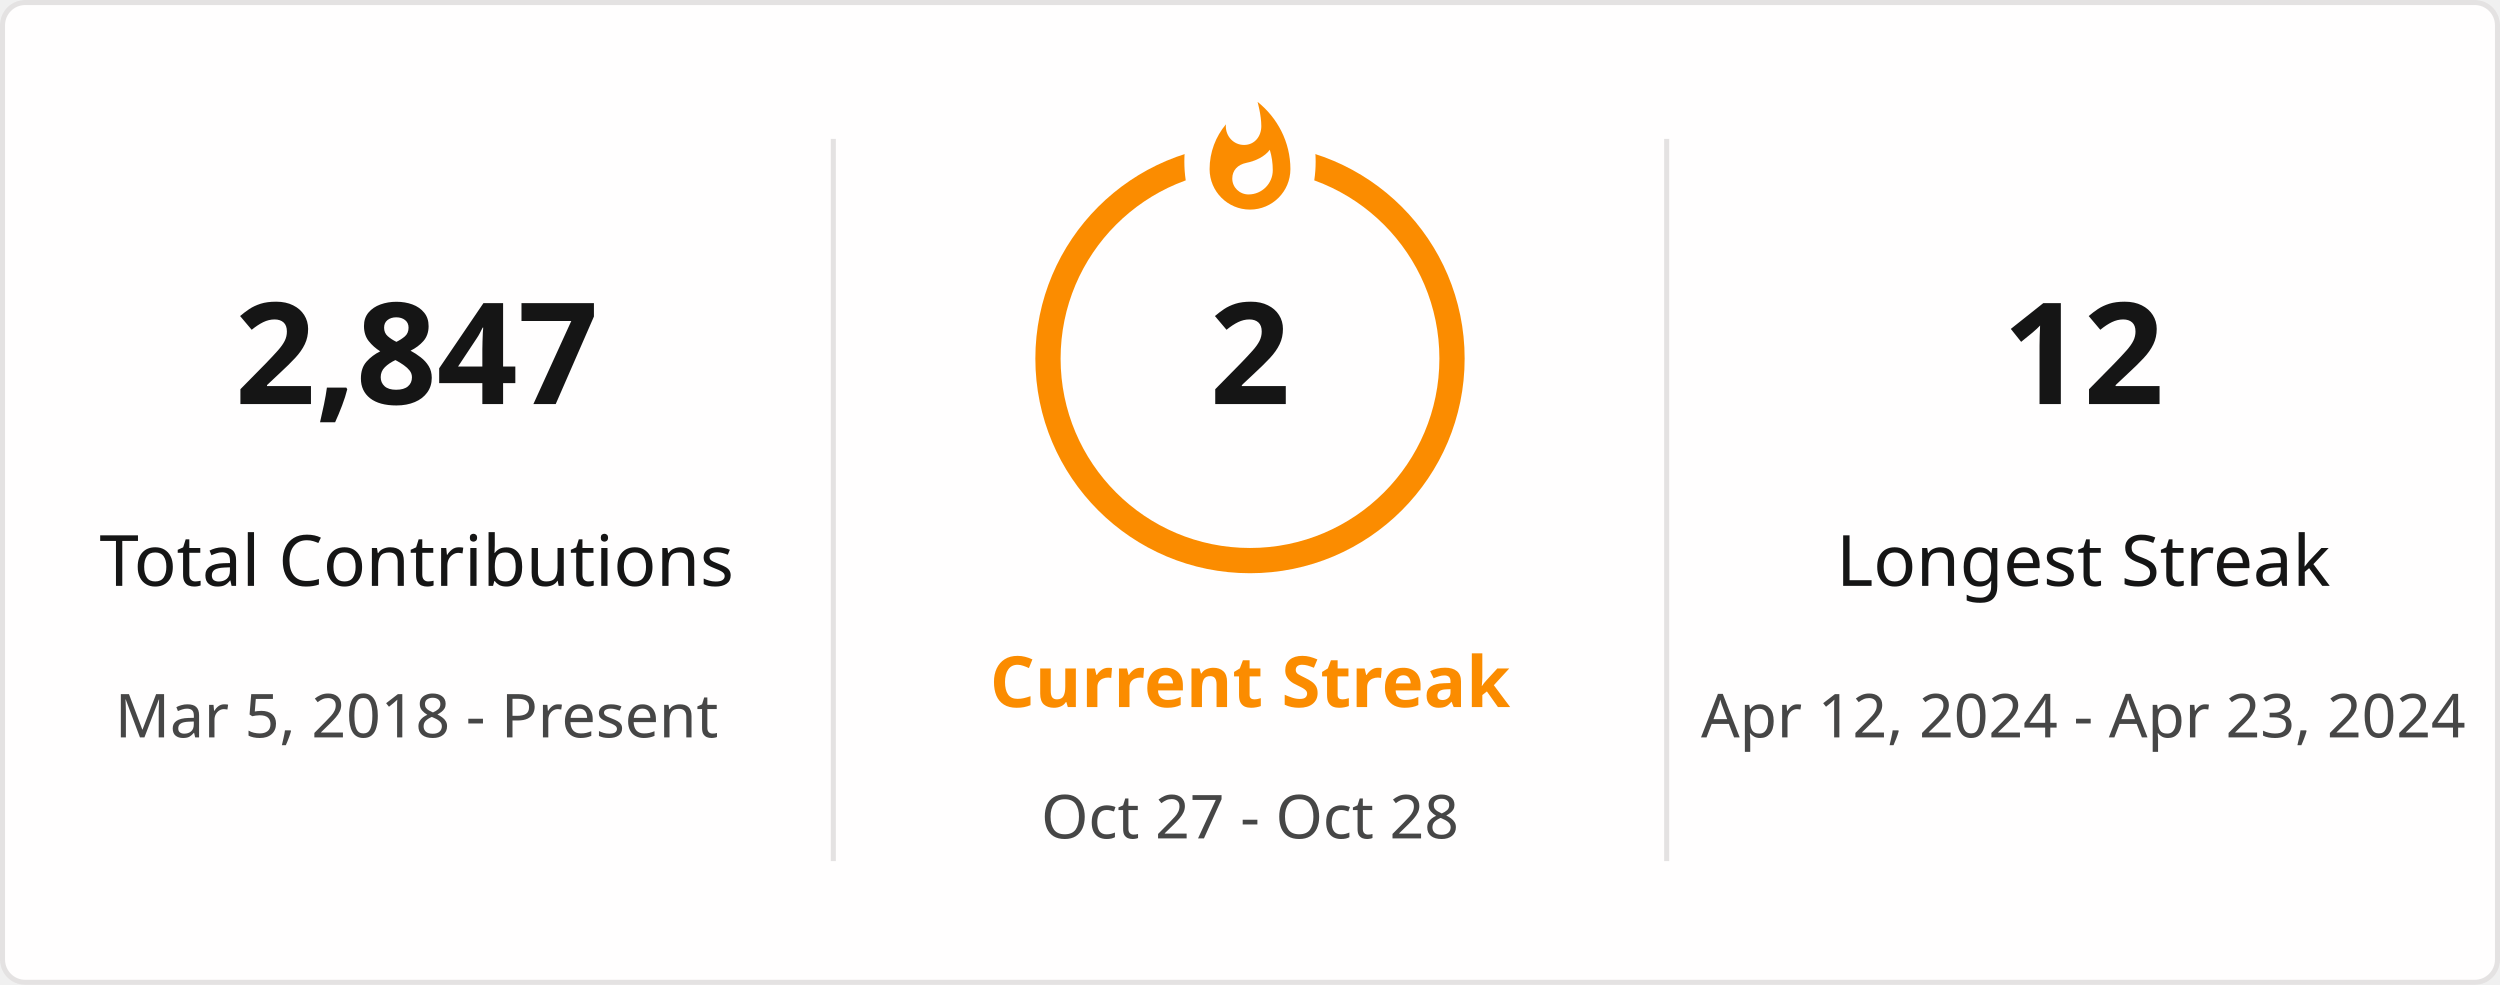
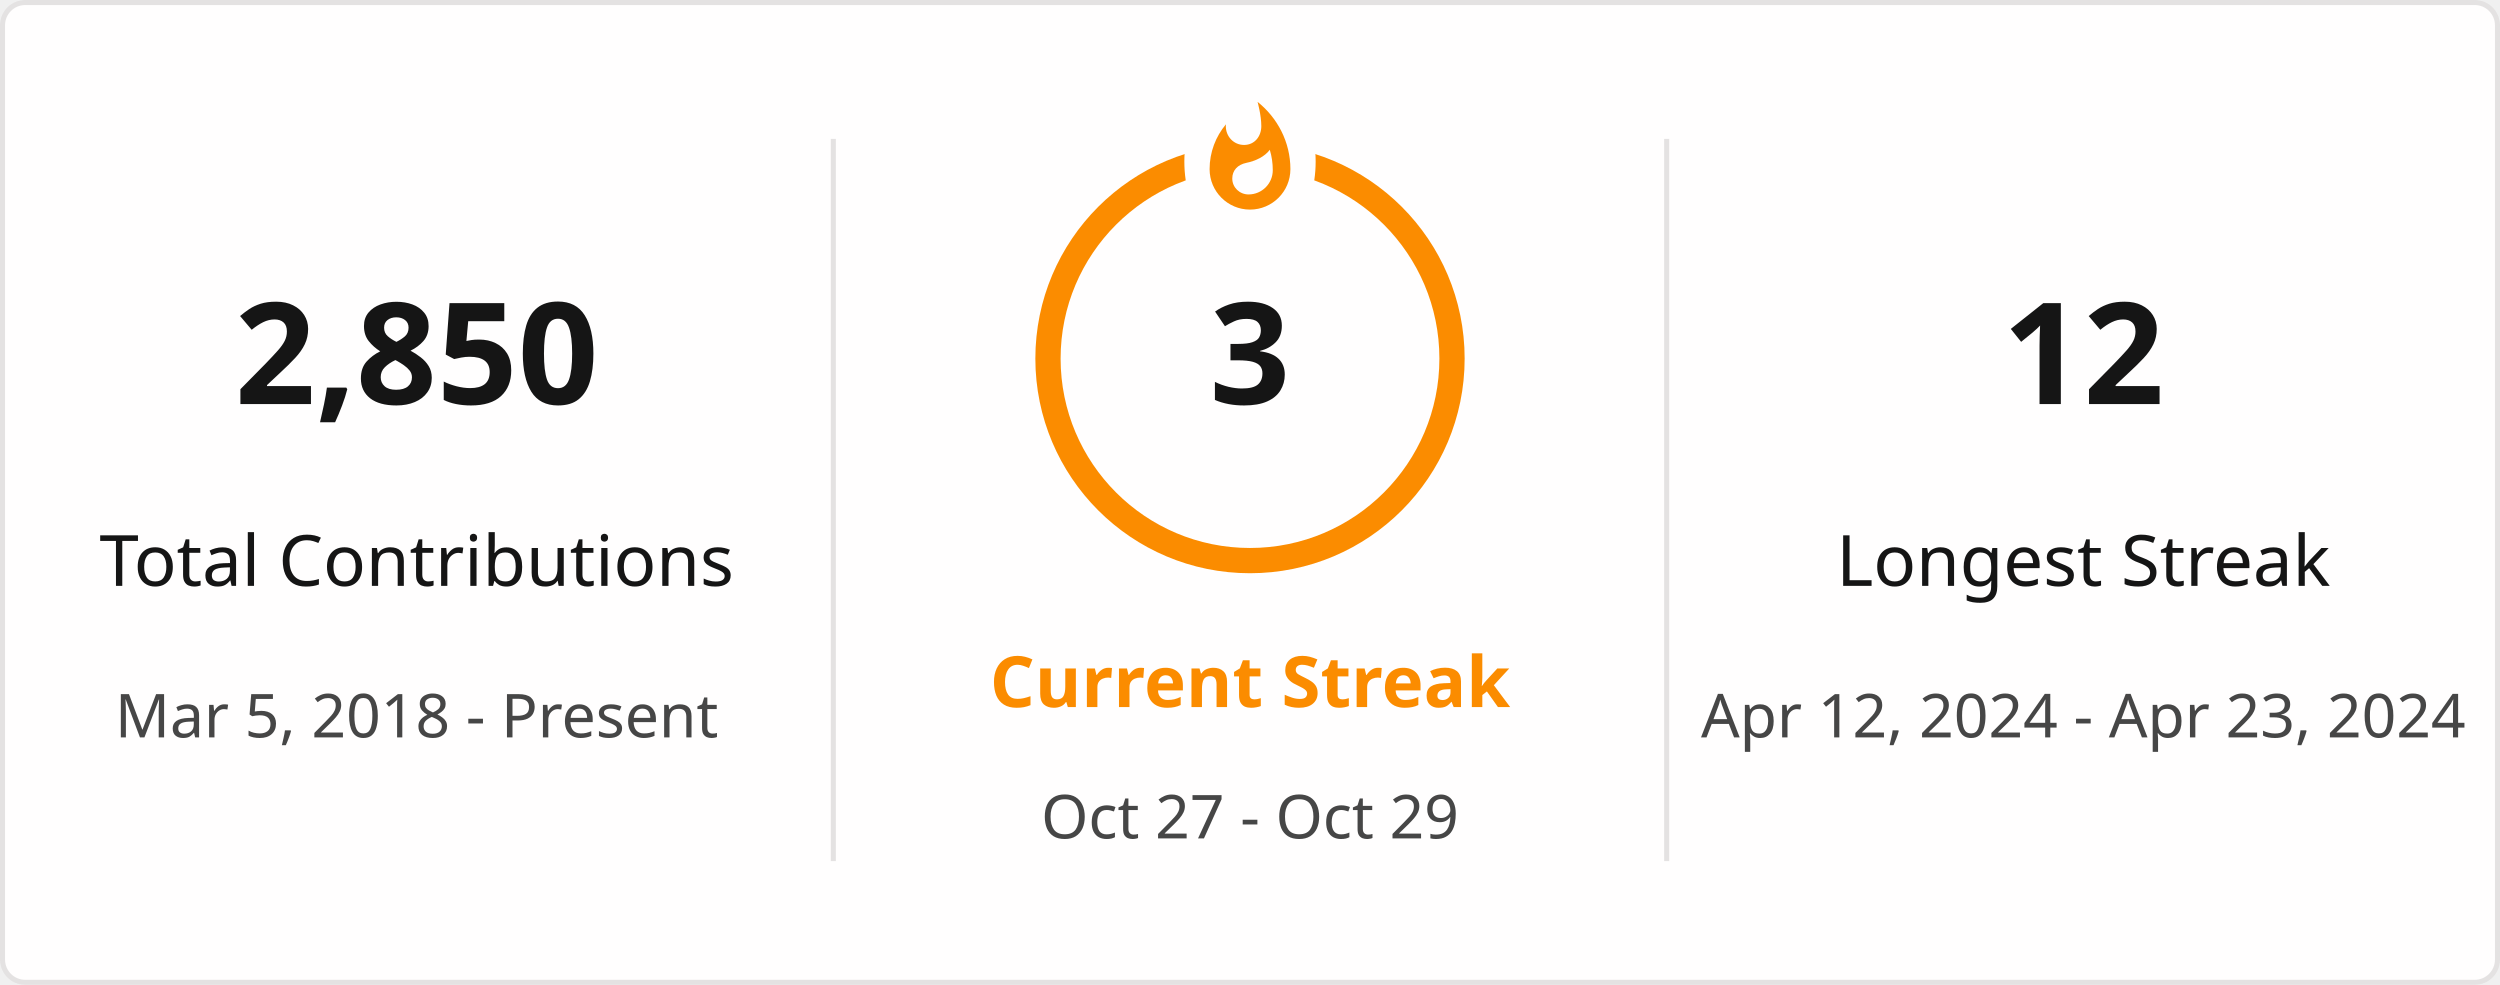
<svg xmlns="http://www.w3.org/2000/svg" style="isolation: isolate" viewBox="0 0 495 195" width="495px" height="195px" direction="ltr">
  <defs>
    <clipPath id="outer_rectangle">
      <rect width="495" height="195" rx="4.5" />
    </clipPath>
    <mask id="mask_out_ring_behind_fire">
      <rect width="495" height="195" fill="white" />
      <ellipse id="mask-ellipse" cx="247.5" cy="32" rx="13" ry="18" fill="black" />
    </mask>
  </defs>
  <g clip-path="url(#outer_rectangle)">
    <g style="isolation: isolate">
      <rect stroke="#E4E2E2" fill="#FFFEFE" rx="4.5" x="0.5" y="0.5" width="494" height="194" />
    </g>
    <g style="isolation: isolate">
      <line x1="165" y1="28" x2="165" y2="170" vector-effect="non-scaling-stroke" stroke-width="1" stroke="#E4E2E2" stroke-linejoin="miter" stroke-linecap="square" stroke-miterlimit="3" />
      <line x1="330" y1="28" x2="330" y2="170" vector-effect="non-scaling-stroke" stroke-width="1" stroke="#E4E2E2" stroke-linejoin="miter" stroke-linecap="square" stroke-miterlimit="3" />
    </g>
    <g style="isolation: isolate">
      <g transform="translate(82.5, 48)">
        <text x="0" y="32" stroke-width="0" text-anchor="middle" fill="#151515" stroke="none" font-family="&quot;Segoe UI&quot;, Ubuntu, sans-serif" font-weight="700" font-size="28px" font-style="normal" style="opacity: 1; opacity: 1;">
-                         2,847
+                         2,850
                    </text>
      </g>
      <g transform="translate(82.5, 84)">
        <text x="0" y="32" stroke-width="0" text-anchor="middle" fill="#151515" stroke="none" font-family="&quot;Segoe UI&quot;, Ubuntu, sans-serif" font-weight="400" font-size="14px" font-style="normal" style="opacity: 1; opacity: 1;">
                        Total Contributions
                    </text>
      </g>
      <g transform="translate(82.5, 114)">
        <text x="0" y="32" stroke-width="0" text-anchor="middle" fill="#464646" stroke="none" font-family="&quot;Segoe UI&quot;, Ubuntu, sans-serif" font-weight="400" font-size="12px" font-style="normal" style="opacity: 1; opacity: 1;">
                        Mar 5, 2018 - Present
                    </text>
      </g>
    </g>
    <g style="isolation: isolate">
      <g transform="translate(247.5, 108)">
        <text x="0" y="32" stroke-width="0" text-anchor="middle" fill="#FB8C00" stroke="none" font-family="&quot;Segoe UI&quot;, Ubuntu, sans-serif" font-weight="700" font-size="14px" font-style="normal" style="opacity: 1; opacity: 1;">
                        Current Streak
                    </text>
      </g>
      <g transform="translate(247.5, 145)">
        <text x="0" y="21" stroke-width="0" text-anchor="middle" fill="#464646" stroke="none" font-family="&quot;Segoe UI&quot;, Ubuntu, sans-serif" font-weight="400" font-size="12px" font-style="normal" style="opacity: 1; opacity: 1;">
-                         Oct 27 - Oct 28
+                         Oct 27 - Oct 29
                    </text>
      </g>
      <g mask="url(#mask_out_ring_behind_fire)">
        <circle cx="247.5" cy="71" r="40" fill="none" stroke="#FB8C00" stroke-width="5" style="opacity: 1; opacity: 1;" />
      </g>
      <g transform="translate(247.5, 19.5)" stroke-opacity="0" style="opacity: 1; opacity: 1;">
        <path d="M -12 -0.5 L 15 -0.5 L 15 23.5 L -12 23.5 L -12 -0.5 Z" fill="none" />
        <path d="M 1.5 0.67 C 1.5 0.67 2.24 3.32 2.24 5.47 C 2.24 7.53 0.89 9.2 -1.17 9.2 C -3.23 9.2 -4.79 7.53 -4.79 5.47 L -4.76 5.11 C -6.78 7.51 -8 10.62 -8 13.99 C -8 18.41 -4.42 22 0 22 C 4.42 22 8 18.41 8 13.99 C 8 8.6 5.41 3.79 1.5 0.67 Z M -0.29 19 C -2.07 19 -3.51 17.6 -3.51 15.86 C -3.51 14.24 -2.46 13.1 -0.7 12.74 C 1.07 12.38 2.9 11.53 3.92 10.16 C 4.31 11.45 4.51 12.81 4.51 14.2 C 4.51 16.85 2.36 19 -0.29 19 Z" fill="#FB8C00" stroke-opacity="0" />
      </g>
      <g transform="translate(247.5, 48)">
        <text x="0" y="32" stroke-width="0" text-anchor="middle" fill="#151515" stroke="none" font-family="&quot;Segoe UI&quot;, Ubuntu, sans-serif" font-weight="700" font-size="28px" font-style="normal" style="font-size: 28px;">
-                         2
+                         3
                    </text>
      </g>
    </g>
    <g style="isolation: isolate">
      <g transform="translate(412.5, 48)">
        <text x="0" y="32" stroke-width="0" text-anchor="middle" fill="#151515" stroke="none" font-family="&quot;Segoe UI&quot;, Ubuntu, sans-serif" font-weight="700" font-size="28px" font-style="normal" style="opacity: 1; opacity: 1;">
                        12
                    </text>
      </g>
      <g transform="translate(412.5, 84)">
        <text x="0" y="32" stroke-width="0" text-anchor="middle" fill="#151515" stroke="none" font-family="&quot;Segoe UI&quot;, Ubuntu, sans-serif" font-weight="400" font-size="14px" font-style="normal" style="opacity: 1; opacity: 1;">
                        Longest Streak
                    </text>
      </g>
      <g transform="translate(412.5, 114)">
        <text x="0" y="32" stroke-width="0" text-anchor="middle" fill="#464646" stroke="none" font-family="&quot;Segoe UI&quot;, Ubuntu, sans-serif" font-weight="400" font-size="12px" font-style="normal" style="opacity: 1; opacity: 1;">
                        Apr 12, 2024 - Apr 23, 2024
                    </text>
      </g>
    </g>
  </g>
</svg>
